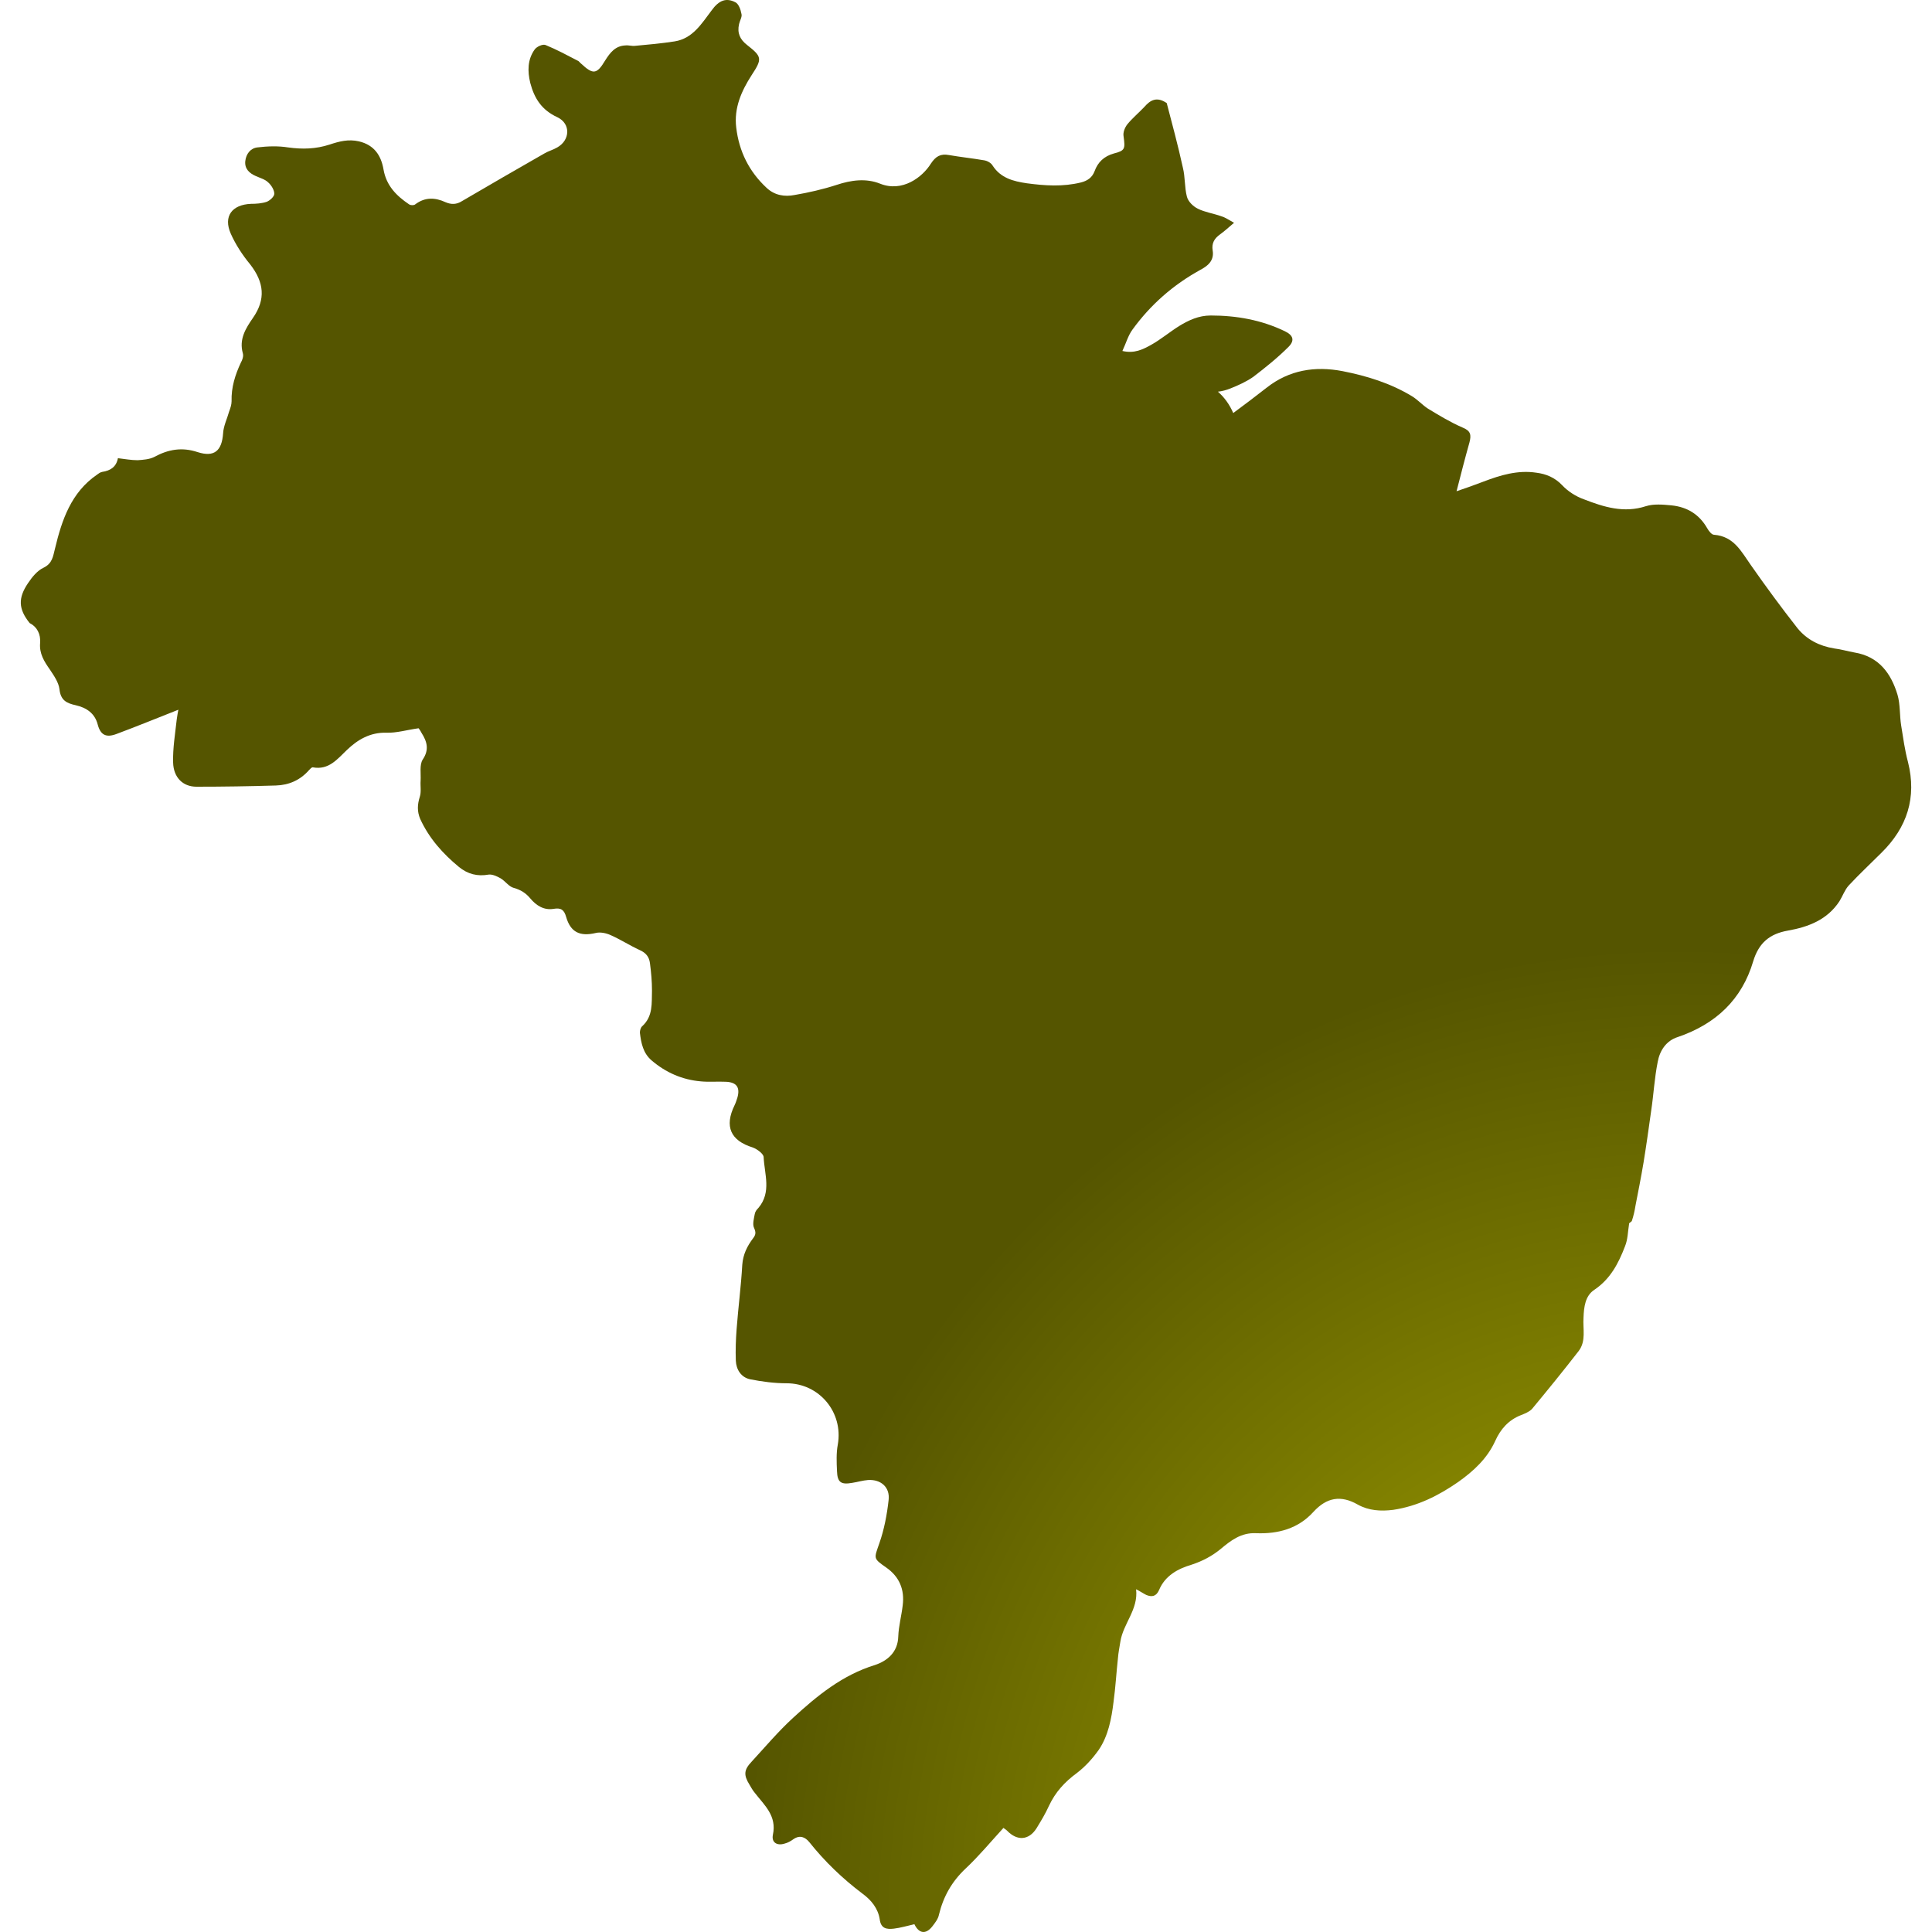
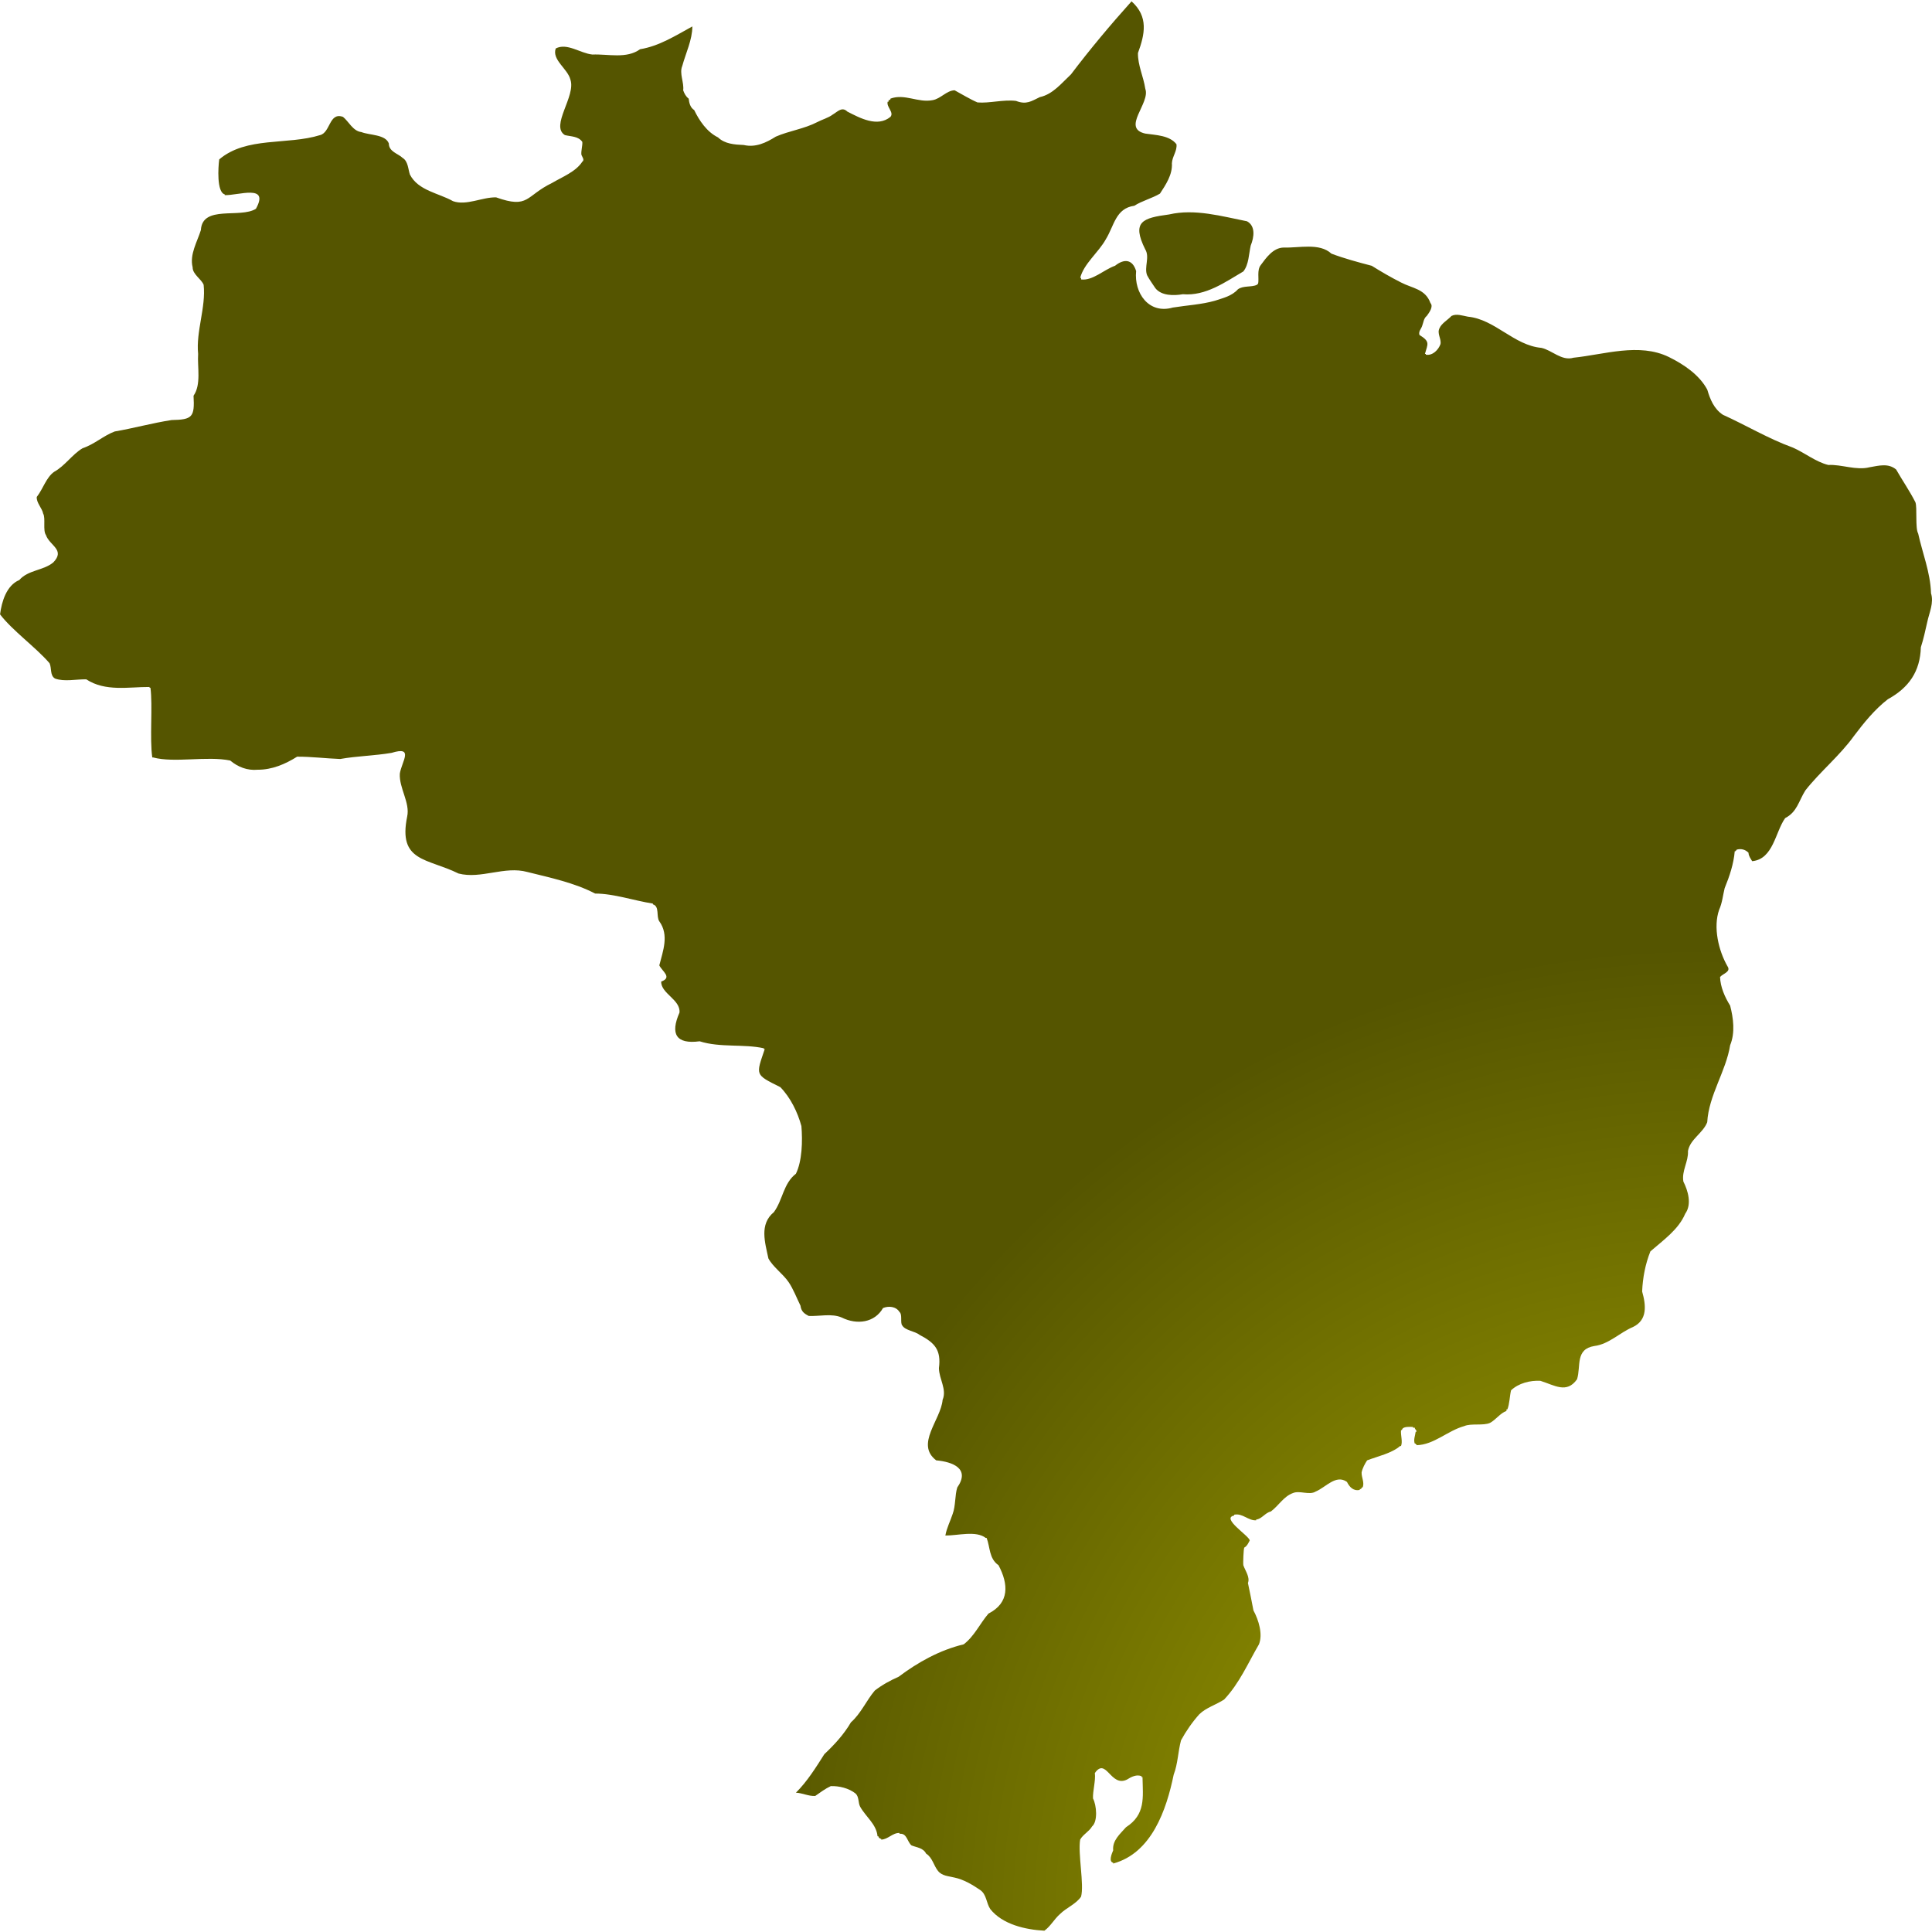
- <svg xmlns="http://www.w3.org/2000/svg" fill="#000000" version="1.1" id="Capa_1" width="800px" height="800px" viewBox="0 0 479.302 479.302" xml:space="preserve">
-   <g>
-     <path d="M9.948,159.572c-0.2,2.6,1,4.5,2.4,6.5c1,1.5,2.2,3.2,2.4,4.9c0.3,2.8,1.8,3.5,4.1,4c2.6,0.6,4.7,2,5.4,4.8   c0.7,2.6,2.1,3.3,4.7,2.3c5.1-1.9,10.2-4,15.3-6c-0.1,0.6-0.3,1.5-0.4,2.4c-0.4,3.6-1,7.2-0.9,10.7c0.1,3.7,2.4,6,5.8,6   c6.6,0,13.1-0.1,19.7-0.3c3.2-0.1,6-1.3,8.2-3.8c0.3-0.3,0.7-0.8,1-0.7c3.9,0.7,6-2,8.4-4.3c2.7-2.6,5.8-4.4,9.8-4.3   c2.5,0.1,5.1-0.7,8-1.1c0,0,0.4,0.5,0.7,1.1c1.4,2.2,2,4.2,0.3,6.7c-0.8,1.3-0.4,3.4-0.5,5.2c-0.1,1.3,0.2,2.8-0.2,4   c-0.6,1.9-0.7,3.6,0.1,5.5c2.2,4.8,5.6,8.6,9.6,11.9c2.2,1.8,4.6,2.4,7.4,1.9c0.9-0.1,2,0.4,2.9,0.9c1.2,0.7,2.1,2.1,3.3,2.4   c1.8,0.5,3,1.3,4.1,2.6c1.5,1.8,3.4,3,5.8,2.6c1.8-0.3,2.6,0.2,3.1,2c1.1,3.8,3.4,4.9,7.3,4c1.1-0.3,2.6,0,3.7,0.5   c2.5,1.1,4.8,2.6,7.2,3.7c1.6,0.7,2.4,1.7,2.6,3.3c0.3,2.3,0.5,4.5,0.5,6.8c-0.1,3.1,0.3,6.3-2.4,8.8c-0.4,0.3-0.6,1.101-0.6,1.601   c0.3,2.6,0.8,5.1,2.9,6.899c3.5,3,7.6,4.8,12.2,5.2c2,0.2,4.1,0,6.2,0.1c2.7,0.101,3.6,1.4,2.9,3.9c-0.2,0.6-0.4,1.3-0.7,1.9   c-2.6,5.3-1,8.8,4.5,10.5c1.1,0.399,2.7,1.6,2.7,2.399c0.2,4.2,2,8.7-1.3,12.601c-0.4,0.399-0.8,0.899-0.9,1.5   c-0.2,1.1-0.6,2.5-0.2,3.399c0.5,1.101,0.5,1.7-0.2,2.601c-1.5,2-2.5,4-2.7,6.6c-0.3,5.3-1,10.6-1.4,15.9   c-0.2,2.6-0.3,5.3-0.2,7.899c0.1,2.2,1.3,4.101,3.5,4.601c3,0.6,6.1,1,9.1,1c8.1,0,14.1,7.199,12.7,15.199   c-0.4,2.101-0.3,4.4-0.2,6.601c0.1,2.8,1,3.399,3.8,2.899c1.3-0.199,2.6-0.6,3.9-0.699c3.2-0.2,5.5,1.8,5.1,5   c-0.4,3.6-1.1,7.3-2.3,10.699c-1.3,3.801-1.6,3.7,1.7,6.001c3.3,2.3,4.6,5.5,4.1,9.399c-0.3,2.601-1,5.101-1.1,7.7   c-0.1,4-2.8,6.1-5.8,7.1c-8.1,2.5-14.3,7.601-20.3,13.101c-3.7,3.399-6.9,7.2-10.3,10.899c-1.9,2-2,3.301-0.5,5.7   c0.4,0.7,0.8,1.4,1.3,2c2.4,3.101,5.5,5.7,4.5,10.4c-0.4,1.899,1,2.8,2.9,2.2c0.8-0.2,1.5-0.601,2.2-1.101c1.6-1.1,2.9-0.5,3.9,0.7   c3.9,4.9,8.3,9.1,13.2,12.8c2.2,1.601,3.9,3.7,4.3,6.4c0.3,2.3,1.7,2.5,3.5,2.3c1.7-0.2,3.3-0.7,5.1-1.1c1.1,2.3,2.8,2.6,4.4,0.6   c0.7-0.9,1.5-1.9,1.7-3c1.1-4.5,3.2-8.2,6.6-11.4c3.299-3.1,6.2-6.6,9.4-10.1c0.2,0.2,0.6,0.4,0.899,0.7   c2.5,2.6,5.4,2.399,7.301-0.601c1.1-1.8,2.199-3.6,3.1-5.6c1.6-3.4,3.9-5.9,6.9-8.1c2.1-1.601,3.899-3.601,5.399-5.7   c2.4-3.5,3.2-7.8,3.7-11.9c0.5-3.6,0.7-7.3,1.1-10.899c0.101-1.4,0.4-2.801,0.601-4.101c0.7-4.5,4.5-8,3.899-13   c1,0.5,1.7,1,2.5,1.4c1.4,0.6,2.5,0.399,3.2-1.2c1.5-3.6,4.7-5.3,8.101-6.3c2.7-0.9,5-2.101,7.2-3.9c2.5-2.1,5.1-4.1,8.8-3.9   c5.399,0.2,10.399-1.1,14.2-5.3c3.3-3.6,6.8-4.2,11-1.8c2.699,1.5,5.699,1.7,8.8,1.3c6-0.899,11.2-3.5,16.1-6.899   c3.8-2.7,7.2-5.801,9.2-10.2c1.3-2.9,3.3-5.2,6.4-6.4c1-0.399,2-0.8,2.699-1.5c3.9-4.7,7.801-9.5,11.601-14.399   c1.899-2.5,1-5.5,1.2-8.301c0.1-2.6,0.399-5.399,2.699-6.899c4-2.7,6-6.601,7.601-10.8c0.7-1.7,0.7-3.7,1-5.5   c-0.101-0.301,0.6-0.5,0.7-0.801c0.399-1.199,0.699-2.5,0.899-3.8c0.7-3.6,1.4-7.1,2-10.7c0.7-4.3,1.3-8.6,1.9-12.899   c0.6-4,0.8-8,1.6-12c0.5-2.8,2.101-5.3,5-6.2c9.4-3.2,15.9-9.3,18.7-18.8c1.4-4.6,4.1-6.8,8.6-7.6c5.101-0.9,9.801-2.7,12.801-7.3   c0.8-1.3,1.3-2.8,2.3-3.9c2.6-2.8,5.399-5.4,8.1-8.1c6.4-6.3,8.8-13.7,6.601-22.5c-0.801-3-1.2-6-1.7-9.1c-0.4-2.5-0.2-5.2-0.9-7.6   c-1.6-5.3-4.6-9.5-10.7-10.5c-1.699-0.3-3.3-0.8-5-1c-3.699-0.6-6.8-2.2-9.1-5c-4-5.1-7.9-10.4-11.6-15.7   c-2.4-3.4-4.2-7.1-9.101-7.5c-0.6,0-1.3-0.9-1.7-1.6c-2-3.5-5-5.3-8.899-5.7c-2.101-0.2-4.4-0.4-6.3,0.2   c-5.5,1.8-10.5,0.2-15.4-1.7c-2-0.7-4-2-5.4-3.5c-1.8-1.9-4-2.8-6.399-3.1c-4.601-0.7-8.9,0.6-13.101,2.2   c-2.1,0.8-4.3,1.6-6.699,2.4c1.1-4.3,2.1-8.2,3.199-12.1c0.5-1.9,0.301-2.9-1.699-3.7c-3-1.3-5.801-3-8.601-4.7   c-1.399-0.9-2.5-2.2-4-3.1c-5.3-3.2-11.1-5-17.2-6.2c-6.8-1.3-13.199-0.3-18.8,4.1c-2.8,2.2-5.6,4.3-8.3,6.3   c-0.9-2.1-2.2-3.9-3.8-5.3c1-0.1,2.1-0.4,3.1-0.8c2-0.8,4-1.7,5.7-2.9c3-2.3,6-4.7,8.7-7.4c1.6-1.6,1.2-2.9-0.9-3.9   c-5.8-2.8-12-3.9-18.399-3.9c-3,0-5.501,1.2-7.801,2.6c-2.399,1.5-4.5,3.3-7,4.7c-2,1.1-4.1,2.2-7.1,1.5   c0.899-1.9,1.399-3.8,2.5-5.3c4.5-6.2,10.1-11.1,16.8-14.8c1.9-1,3.5-2.3,3.101-4.8c-0.3-1.8,0.399-3,1.8-4   c1.1-0.8,2.1-1.7,3.5-2.9c-1.3-0.7-2.101-1.3-3.101-1.6c-1.899-0.7-4.1-1-5.899-1.9c-1.2-0.6-2.4-1.8-2.7-3   c-0.601-2.3-0.4-4.8-1-7.2c-1.2-5.5-2.7-11-4-16c-2.5-1.7-4.101-0.7-5.5,0.9c-1.4,1.5-3,2.8-4.3,4.4c-0.601,0.8-1.101,2-0.9,3   c0.4,3,0.4,3.5-2.4,4.2c-2.5,0.7-4,2.2-4.8,4.4c-0.6,1.6-1.8,2.4-3.399,2.8c-4.5,1.1-8.9,0.8-13.4,0.2c-3.399-0.5-6.5-1.3-8.5-4.4   c-0.399-0.7-1.399-1.2-2.1-1.3c-2.9-0.5-5.8-0.8-8.7-1.3c-2.1-0.4-3.3,0.3-4.5,2.1c-2.1,3.4-7.1,7.2-12.6,5   c-3.5-1.4-7.2-0.9-10.8,0.3c-3.4,1.1-6.9,1.9-10.4,2.5c-2.5,0.5-5,0.1-7-1.8c-4.3-4-6.8-9-7.5-14.9c-0.6-4.9,1.3-9.1,3.8-13   c2.7-4.1,2.6-4.6-1.1-7.5c-1.8-1.4-2.5-3-2-5.2c0.2-0.9,0.8-1.8,0.6-2.5c-0.2-1.1-0.7-2.5-1.5-2.9c-2.3-1.2-4.1-0.5-5.9,2   c-2.5,3.3-4.7,7-9.2,7.7c-3.2,0.5-6.5,0.8-9.8,1.1c-0.8,0.1-1.6-0.2-2.4-0.1c-2.5,0.1-3.8,1.8-5,3.7c-2.1,3.5-3,3.6-6,0.8   c-0.3-0.2-0.5-0.6-0.8-0.7c-2.7-1.4-5.3-2.8-8-3.9c-0.7-0.3-2.2,0.4-2.7,1.1c-1.8,2.5-1.8,5.4-1.1,8.3c1,3.8,2.8,6.7,6.7,8.5   c3.4,1.6,3.2,5.7,0,7.5c-1,0.6-2.2,0.9-3.2,1.5c-6.8,3.9-13.6,7.8-20.4,11.8c-1.4,0.9-2.7,0.9-4.1,0.3c-2.6-1.2-5.1-1.3-7.5,0.5   c-0.3,0.3-1.2,0.3-1.6,0c-3.1-2.1-5.6-4.6-6.3-8.6c-0.6-3.5-2.3-6.1-6.1-7c-2.6-0.6-4.9,0-7.3,0.8c-3.4,1.1-6.7,1.2-10.3,0.7   c-2.5-0.4-5.1-0.3-7.6,0c-1.7,0.2-2.8,1.6-3,3.4c-0.2,1.9,1,3,2.6,3.7c1.1,0.5,2.3,0.8,3.1,1.6c0.8,0.7,1.5,1.9,1.5,2.8   c0,0.7-1.1,1.7-1.9,2c-1.2,0.4-2.6,0.5-3.9,0.5c-4.7,0.2-6.9,3.1-5,7.4c1.2,2.7,2.9,5.3,4.8,7.6c3.5,4.5,3.9,8.7,0.7,13.3   c-1.8,2.6-3.5,5.3-2.5,8.8c0.2,0.7-0.1,1.6-0.5,2.3c-1.4,3-2.4,6.1-2.3,9.6c0,0.8-0.3,1.7-0.6,2.5c-0.5,1.8-1.4,3.6-1.5,5.4   c-0.3,4.4-2.2,6-6.3,4.7c-3.9-1.3-7.3-0.7-10.8,1.2c-1.2,0.6-2.7,0.7-4.1,0.8c-1.6,0-3.2-0.3-4.9-0.5c-0.4,2.2-1.9,3.1-3.9,3.4   c-0.5,0.1-0.9,0.4-1.3,0.7c-6.4,4.4-8.7,11.2-10.4,18.3c-0.5,1.9-0.6,3.7-2.9,4.8c-1.5,0.7-2.8,2.3-3.8,3.8   c-2.5,3.7-2.4,6.4,0.4,9.9C9.148,155.472,10.148,157.271,9.948,159.572z" fill="url(#grad1)" />
-   </g>
-   <defs>
+ <svg xmlns="http://www.w3.org/2000/svg" id="mapSVG" version="1.1" style="overflow: hidden; " width="360" height="360" viewBox="0 0 360 360">
+   <defs id="defs1">
    <radialGradient id="grad1" cx="88%" cy="99%">
      <stop offset="0%" style="stop-color:#b1b100;stop-opacity:1" />
      <stop offset="100%" style="stop-color:#555500;stop-opacity:1" />
    </radialGradient>
  </defs>
+   <g id="viewport-20260924160331395" class="svg-pan-zoom_viewport" transform="matrix(3.6,0,0,3.6,0,0)" style="transform: matrix(3.6, 0, 0, 3.6, 0, 0);">
+     <g id="mapGroup">
+       <path id="mapPath" d="M59.278,12.908c.244.398-.066.926.095,1.337.107.209.283.452.427.669.312.399.95.397,1.424.315,1.185.104,2.193-.631,3.132-1.18.284-.356.282-.9.38-1.337.18-.444.255-1.014-.19-1.258-1.296-.256-2.699-.663-4.034-.354-1.371.182-1.95.37-1.234,1.809ZM99.949,30.694c-.034-1.064-.446-2.077-.665-3.079-.161-.272-.041-1.349-.142-1.617-.293-.579-.683-1.142-.997-1.695-.405-.341-.89-.203-1.376-.118-.694.176-1.455-.155-2.135-.118-.655-.159-1.224-.636-1.851-.906-1.25-.453-2.408-1.151-3.607-1.693-.462-.302-.666-.812-.807-1.299-.416-.776-1.224-1.313-1.993-1.692-1.534-.747-3.348-.124-4.935.039-.61.182-1.114-.394-1.661-.511-1.417-.126-2.406-1.481-3.797-1.613-.281-.051-.595-.171-.854-.039-.189.204-.511.382-.617.629-.148.278.099.543.048.826-.105.297-.405.613-.759.551v-.039h-.047c.144-.523.287-.63-.285-.984-.057-.187.099-.322.143-.472.065-.169.079-.391.237-.511.12-.166.361-.481.19-.669-.265-.733-.938-.758-1.519-1.062-.521-.263-1.03-.559-1.519-.865-.683-.178-1.43-.379-2.088-.629-.618-.571-1.671-.288-2.468-.315-.552.008-.919.545-1.186.904-.214.268-.078.702-.142.983h-.047v.039c-.296.14-.717.031-.997.236-.319.355-.77.45-1.186.59-.699.199-1.458.237-2.183.354-1.239.357-2.013-.747-1.898-1.888-.185-.616-.62-.652-1.092-.275-.577.2-1.153.783-1.756.708v-.079h-.047c.184-.734.951-1.319,1.329-2.005.435-.709.506-1.596,1.471-1.73.413-.262.918-.383,1.329-.629.299-.46.654-.979.617-1.573.018-.35.279-.631.237-.983-.357-.461-1.06-.47-1.614-.551-1.253-.281.277-1.575,0-2.32-.089-.616-.391-1.215-.38-1.849.357-.972.556-1.881-.332-2.676-1.084,1.207-2.165,2.498-3.132,3.777-.493.461-.942,1.035-1.613,1.18-.436.208-.695.408-1.234.197-.643-.081-1.388.132-1.993.079-.378-.16-.842-.444-1.186-.629-.417.012-.72.44-1.139.511-.755.149-1.443-.353-2.183-.079.014.051-.05.089-.095.079v.079h-.047c-.077.275.344.551.142.787-.672.55-1.569.064-2.231-.275-.277-.272-.502.007-.759.157-.223.17-.56.26-.807.393-.677.349-1.443.446-2.136.747-.507.319-1.046.575-1.661.433-.47-.02-.976-.052-1.329-.393-.582-.286-.974-.875-1.234-1.416-.202-.123-.262-.373-.285-.59-.145-.11-.224-.264-.285-.433.056-.397-.211-.873-.047-1.259.182-.669.52-1.348.522-2.046-.875.478-1.712,1.017-2.705,1.18-.704.51-1.656.24-2.468.275-.636-.065-1.307-.621-1.898-.315-.21.589.618,1.047.759,1.613.299.855-1.06,2.398-.285,2.871.323.08.697.054.902.354.016.199-.074.466-.047.668.037.104.177.265.047.354-.339.524-1.039.789-1.566,1.101-1.385.671-1.189,1.353-2.895.747-.724-.019-1.531.443-2.231.197-.745-.422-1.799-.541-2.231-1.376-.097-.281-.09-.689-.38-.865-.226-.221-.714-.318-.712-.747-.176-.473-.989-.418-1.424-.59-.432-.046-.66-.558-.949-.786-.72-.261-.646.81-1.186.944-1.69.527-3.816.062-5.22,1.258-.055.393-.137,1.702.285,1.809v.039c.693.028,2.338-.597,1.614.708-.815.514-2.775-.213-2.848,1.101-.186.6-.594,1.265-.427,1.927-.003.365.444.599.569.904.128,1.166-.403,2.403-.285,3.579-.046.678.17,1.583-.237,2.164.062,1.103-.052,1.24-1.139,1.26-.991.152-1.974.427-2.942.591-.582.217-1.05.665-1.661.866-.54.321-.91.911-1.471,1.221-.413.285-.576.888-.902,1.301-.026.303.278.577.332.867.135.227-.026.865.142,1.104.19.555,1.018.762.379,1.421-.517.425-1.298.384-1.756.908-.668.283-.912,1.12-.997,1.778.641.844,1.863,1.714,2.563,2.531.117.26.011.639.285.792.471.175,1.095.031,1.614.04.99.65,2.199.39,3.275.396v.04h.047c.124.929-.047,2.636.095,3.608h.047c1.09.295,2.794-.089,3.986.159.403.336.884.526,1.424.476.74.004,1.422-.288,2.04-.675.701-.007,1.513.094,2.231.119.854-.153,1.793-.169,2.658-.317,1.179-.363.528.439.427,1.072-.044.754.539,1.504.38,2.226-.482,2.358,1.041,2.145,2.658,2.947,1.158.303,2.386-.403,3.559-.08,1.187.297,2.431.554,3.512,1.117.985.004,2.007.367,2.99.519v.04c.355.098.162.634.332.879.517.713.185,1.543-0,2.279.146.308.693.624.095.841-.003.628,1.012.934.949,1.604-.485,1.103-.184,1.647,1.044,1.485,1.055.339,2.294.129,3.322.362v.04h.047c-.459,1.364-.523,1.31.807,1.972.523.536.897,1.298,1.091,2.016.064.776.038,1.808-.285,2.466-.653.505-.674,1.349-1.139,1.986-.767.629-.456,1.581-.285,2.397.234.439.744.788,1.044,1.222.245.359.425.837.617,1.224.041.299.187.407.427.531.543.027,1.191-.143,1.708.082.793.395,1.707.264,2.136-.49.282-.119.675-.091.854.204.161.122.026.569.142.695.151.264.659.295.902.491.794.415,1.117.785.997,1.72.008.571.42,1.094.19,1.642-.089,1.037-1.427,2.295-.332,3.13.851.078,1.775.425,1.091,1.405-.127.397-.081.95-.237,1.366-.123.378-.308.721-.379,1.12.644.007,1.584-.268,2.088.125h.047c.186.467.116,1.068.617,1.414.519.984.57,1.946-.522,2.503-.436.508-.734,1.176-1.281,1.59-1.241.298-2.361.923-3.369,1.679-.431.189-.865.427-1.234.715-.43.507-.721,1.194-1.234,1.644-.362.622-.856,1.158-1.376,1.648-.431.679-.888,1.416-1.471,1.993.334.016.662.189.997.17.244-.171.53-.383.807-.51.438-.014.937.109,1.281.382.188.169.13.473.237.68.294.529.847.909.902,1.534h.047c-.009.061.083.137.142.128v.043c.341.002.599-.362.949-.341v.043c.384-.049.395.407.617.598.259.11.602.118.759.427.329.207.388.611.617.898.218.267.556.264.854.342.468.095.934.375,1.329.643.337.236.307.664.522.988.633.798,1.825,1.066,2.8,1.119.319-.226.507-.599.807-.861.311-.314.843-.526,1.092-.902.168-.628-.171-2.231-.047-2.953.149-.268.464-.417.617-.682.304-.264.233-1.094.048-1.447-.019-.394.145-.915.095-1.316.59-.842.818.756,1.661.339.221-.141.515-.289.759-.17v.042h.047c.022,1.064.165,1.935-.854,2.594-.305.348-.716.686-.664,1.195-.075.176-.246.591-0.0.641v.043c1.995-.539,2.758-2.782,3.132-4.6.217-.561.224-1.201.38-1.778.259-.476.595-.96.949-1.351.353-.342.855-.483,1.281-.759.8-.85,1.237-1.889,1.803-2.857.21-.521-.013-1.254-.285-1.757-.085-.458-.187-.949-.285-1.419.117-.297-.136-.627-.237-.917-.02-.096.008-.839.047-.915.147-.076.222-.255.285-.374-.055-.253-1.502-1.151-.807-1.286v-.042c.434-.092.729.317,1.139.29v-.042c.276-.014.472-.358.759-.414.408-.306.663-.779,1.139-.953.353-.153.854.128,1.186-.083.519-.214,1.044-.902,1.614-.496.123.25.326.49.664.414v-.041c.047.011.108-.031.095-.083h.048c.118-.245-.061-.516-.048-.786.047-.219.175-.454.285-.619.551-.213,1.274-.364,1.708-.743h.047c.094-.232-.027-.559,0-.824h.047c.028-.208.415-.16.569-.165v.041h.095c-.004.078.099.128.095.206h-.047c-.03.219-.123.424-.047.618h.047v.041h.047v.041c.903-.021,1.606-.753,2.468-.989.342-.154.991-.009,1.329-.165.301-.156.535-.511.854-.617v-.082h.047c.115-.278.118-.688.19-.986.386-.37.987-.522,1.519-.493.732.228,1.362.68,1.898-.082.211-.675-.109-1.561.902-1.721.748-.093,1.314-.698,1.993-.982.763-.366.672-1.138.474-1.838.029-.713.167-1.428.427-2.077.661-.578,1.453-1.123,1.803-1.95.353-.488.142-1.195-.095-1.662-.1-.547.27-1.048.237-1.578.103-.612.777-.928.997-1.495.077-1.395.974-2.638,1.186-3.987.266-.643.168-1.398,0-2.048-.274-.438-.507-.967-.522-1.483.155-.182.586-.265.38-.561-.455-.799-.748-2.007-.427-2.919.161-.357.195-.757.285-1.117.254-.621.467-1.261.522-1.913h.047v-.04h.048v-.04c.222-.063.445-.015.617.159.005.171.112.302.19.438,1.098-.104,1.198-1.524,1.708-2.23.622-.322.694-.874,1.044-1.431.746-.956,1.784-1.8,2.515-2.819.518-.686,1.075-1.376,1.756-1.903,1.088-.596,1.673-1.438,1.708-2.692.135-.411.229-.848.332-1.305.101-.485.356-.993.19-1.502Z" fill="url(#grad1)" />
+     </g>
+   </g>
</svg>
